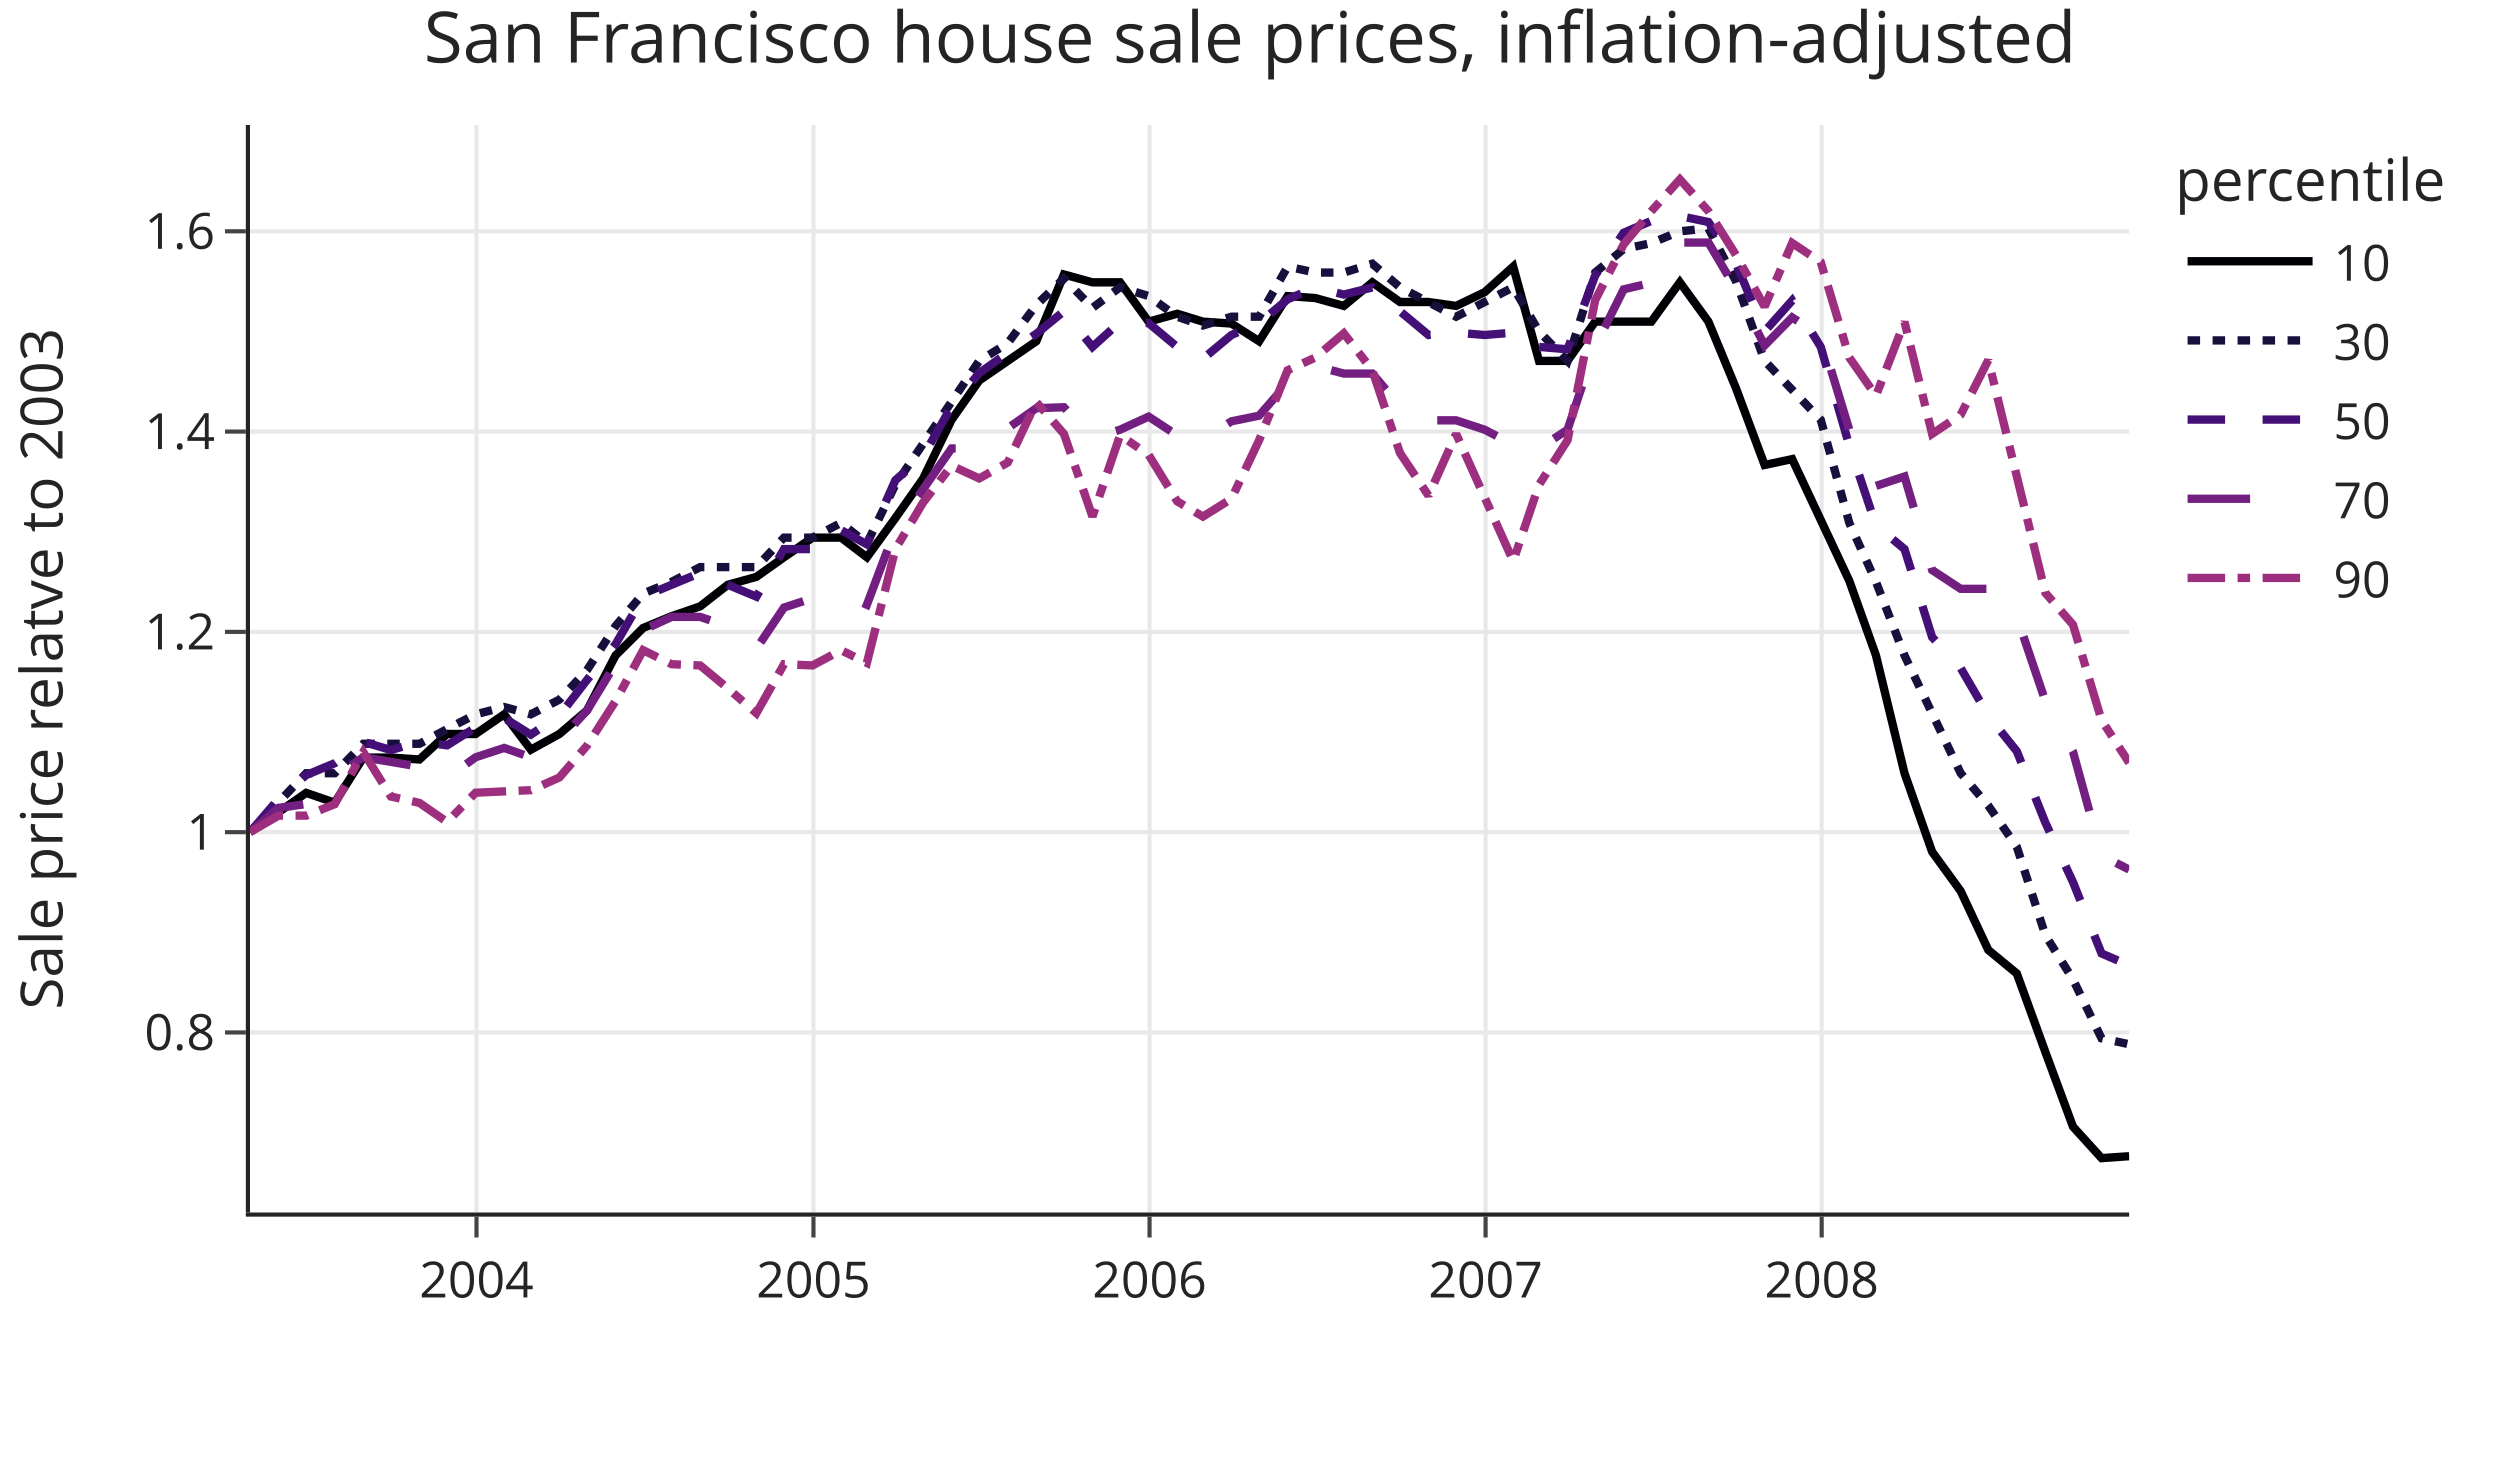
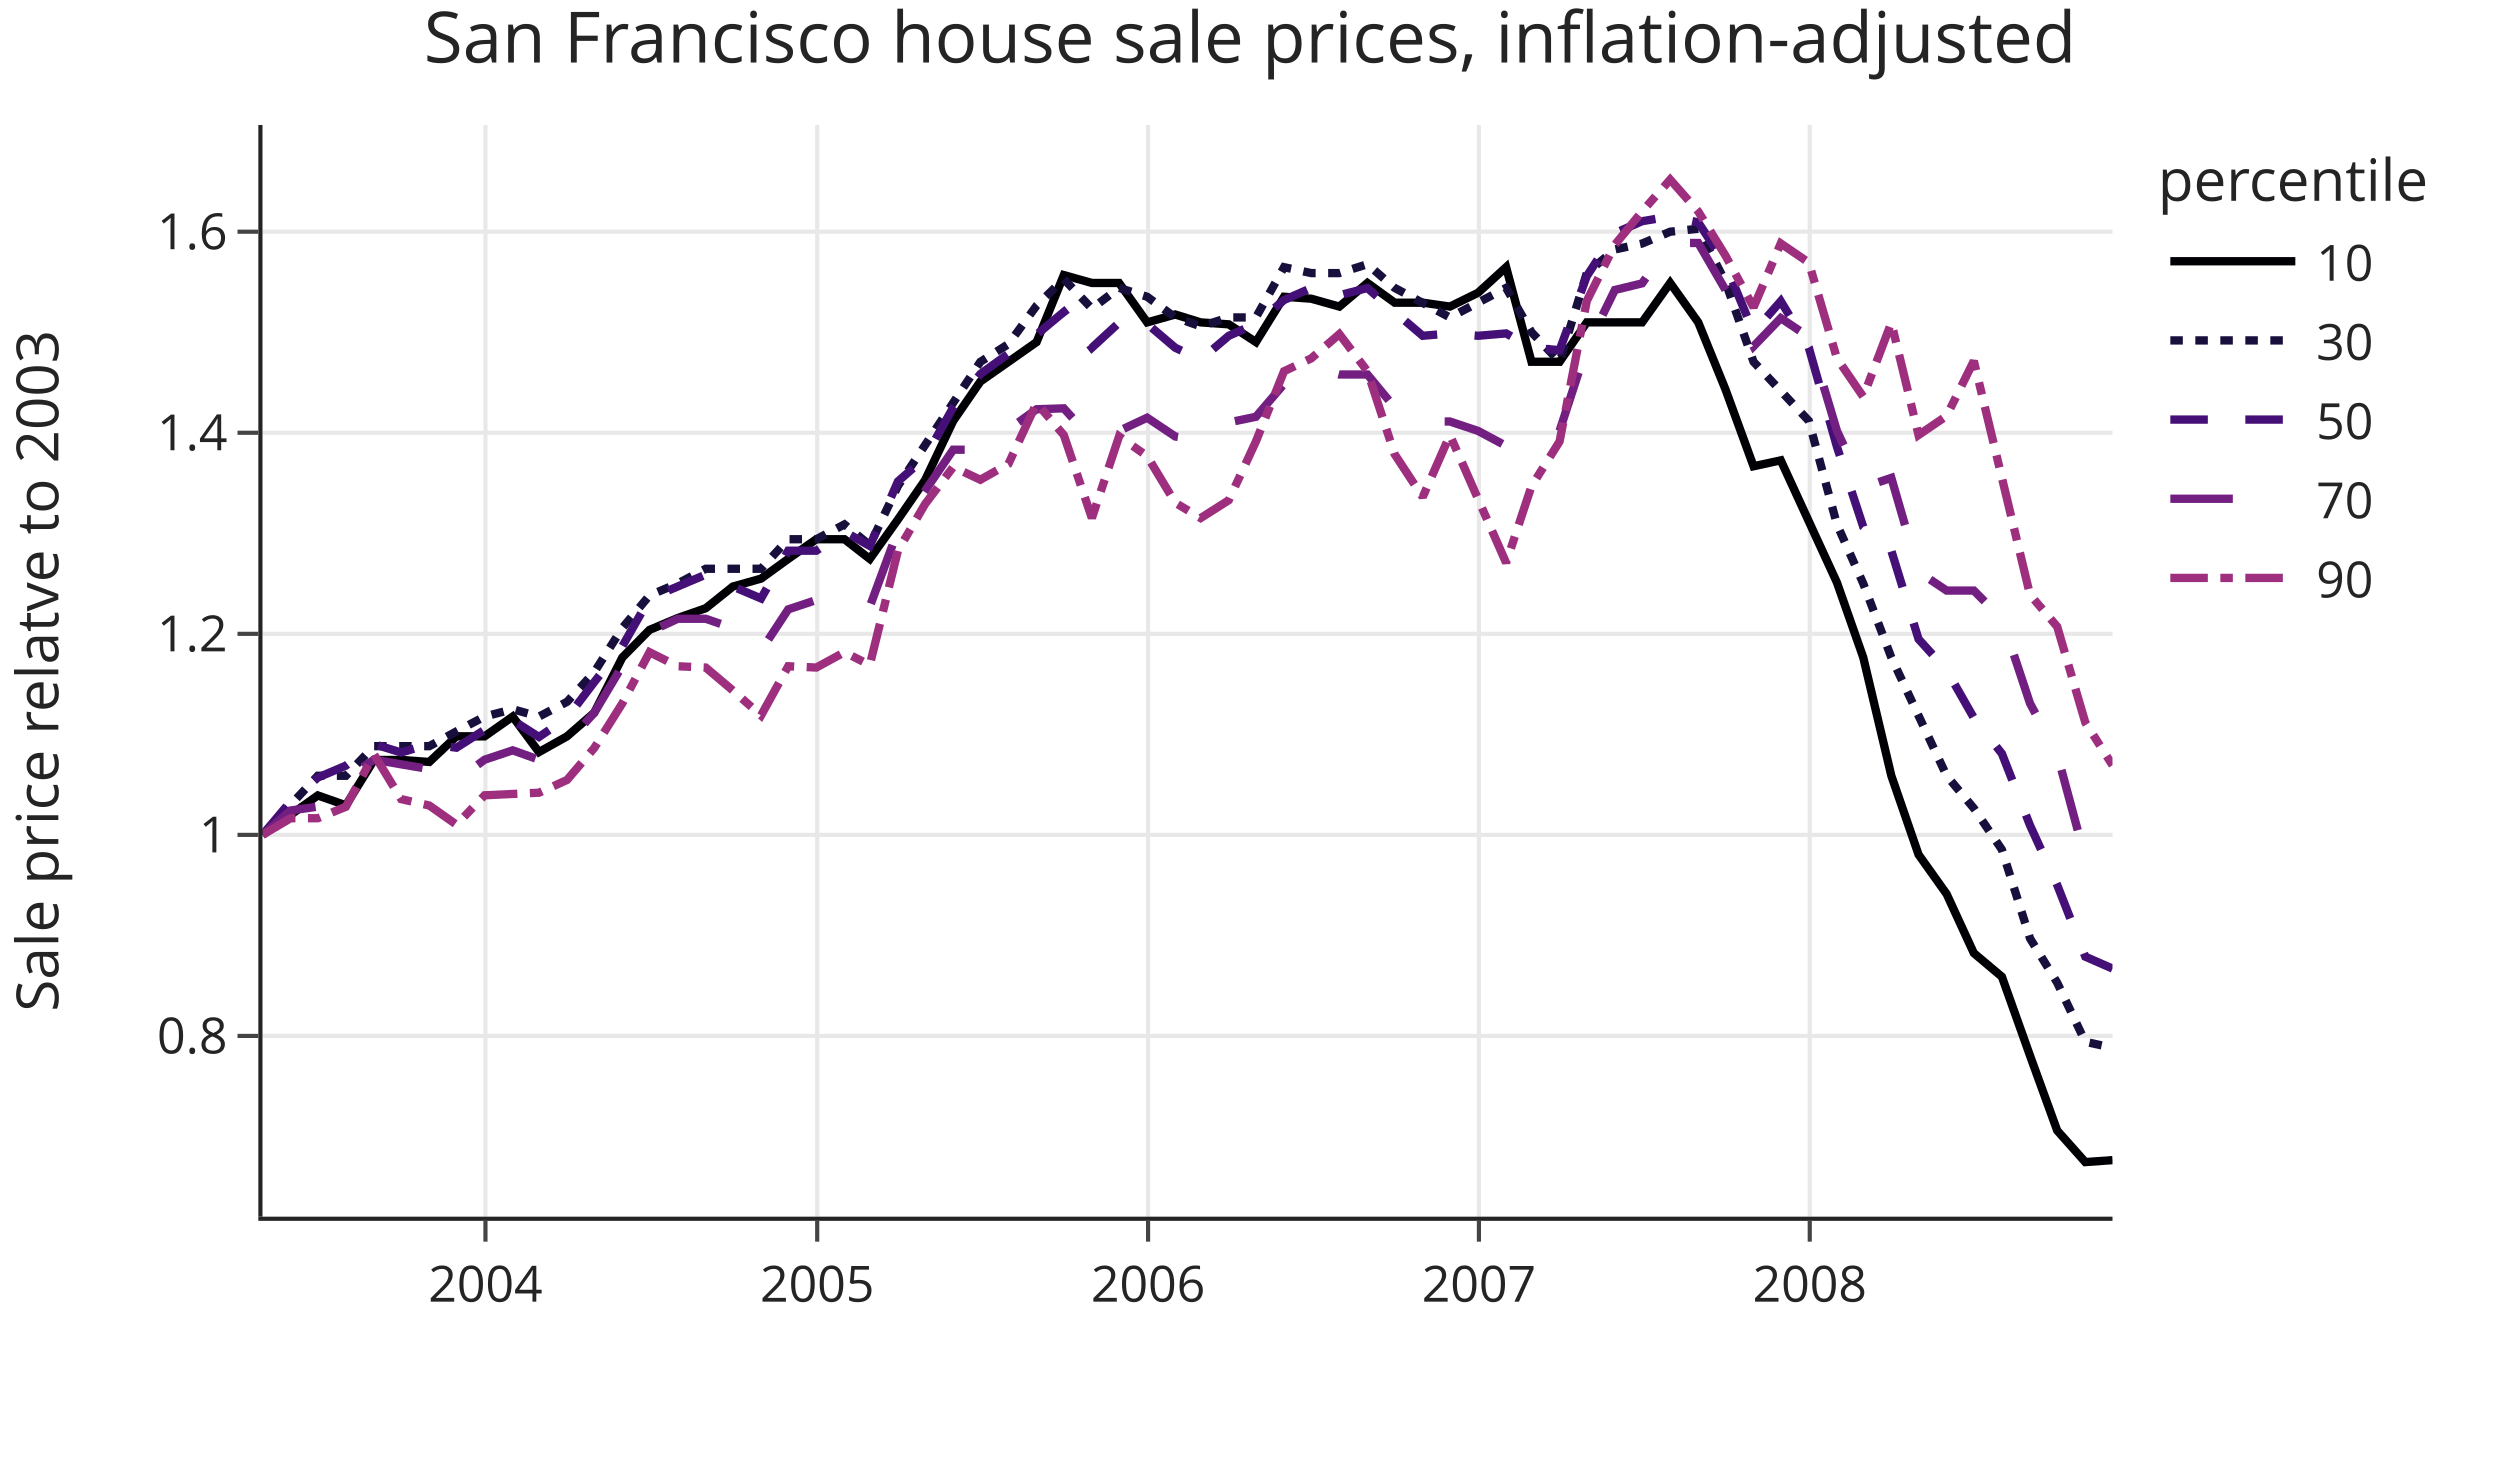
<svg xmlns="http://www.w3.org/2000/svg" class="main-svg" width="600" height="350" style="" viewBox="0 0 600 350">
  <rect x="0" y="0" width="600" height="350" style="fill: rgb(255, 255, 255); fill-opacity: 1;" />
-   <defs id="defs-4cf3f7">
+   <defs id="defs-5f9dcc">
    <g class="clips">
-       <clipPath id="clip4cf3f7xyplot" class="plotclip">
-         <rect width="451" height="261" />
-       </clipPath>
-       <clipPath class="axesclip" id="clip4cf3f7x">
-         <rect x="60" y="0" width="451" height="350" />
-       </clipPath>
-       <clipPath class="axesclip" id="clip4cf3f7y">
-         <rect x="0" y="30" width="600" height="261" />
-       </clipPath>
-       <clipPath class="axesclip" id="clip4cf3f7xy">
-         <rect x="60" y="30" width="451" height="261" />
+       <clipPath id="clip5f9dccxyplot" class="plotclip">
+         <rect width="444" height="262" />
+       </clipPath>
+       <clipPath class="axesclip" id="clip5f9dccx">
+         <rect x="63" y="0" width="444" height="350" />
+       </clipPath>
+       <clipPath class="axesclip" id="clip5f9dccy">
+         <rect x="0" y="30" width="600" height="262" />
+       </clipPath>
+       <clipPath class="axesclip" id="clip5f9dccxy">
+         <rect x="63" y="30" width="444" height="262" />
      </clipPath>
    </g>
    <g class="gradients" />
    <g class="patterns" />
  </defs>
  <g class="bglayer" />
  <g class="layer-below">
    <g class="imagelayer" />
    <g class="shapelayer" />
  </g>
  <g class="cartesianlayer">
    <g class="subplot xy">
      <g class="layer-subplot">
        <g class="shapelayer" />
        <g class="imagelayer" />
      </g>
+       <g class="minor-gridlayer">
+         <g class="x" />
+         <g class="y" />
+       </g>
      <g class="gridlayer">
        <g class="x">
-           <path class="xgrid crisp" transform="translate(114.36,0)" d="M0,30v261" style="stroke: rgb(232, 232, 232); stroke-opacity: 1; stroke-width: 1px;" />
-           <path class="xgrid crisp" transform="translate(195.23,0)" d="M0,30v261" style="stroke: rgb(232, 232, 232); stroke-opacity: 1; stroke-width: 1px;" />
-           <path class="xgrid crisp" transform="translate(275.89,0)" d="M0,30v261" style="stroke: rgb(232, 232, 232); stroke-opacity: 1; stroke-width: 1px;" />
-           <path class="xgrid crisp" transform="translate(356.54,0)" d="M0,30v261" style="stroke: rgb(232, 232, 232); stroke-opacity: 1; stroke-width: 1px;" />
-           <path class="xgrid crisp" transform="translate(437.2,0)" d="M0,30v261" style="stroke: rgb(232, 232, 232); stroke-opacity: 1; stroke-width: 1px;" />
+           <path class="xgrid crisp" transform="translate(116.51,0)" d="M0,30v262" style="stroke: rgb(232, 232, 232); stroke-opacity: 1; stroke-width: 1px;" />
+           <path class="xgrid crisp" transform="translate(196.13,0)" d="M0,30v262" style="stroke: rgb(232, 232, 232); stroke-opacity: 1; stroke-width: 1px;" />
+           <path class="xgrid crisp" transform="translate(275.54,0)" d="M0,30v262" style="stroke: rgb(232, 232, 232); stroke-opacity: 1; stroke-width: 1px;" />
+           <path class="xgrid crisp" transform="translate(354.94,0)" d="M0,30v262" style="stroke: rgb(232, 232, 232); stroke-opacity: 1; stroke-width: 1px;" />
+           <path class="xgrid crisp" transform="translate(434.34,0)" d="M0,30v262" style="stroke: rgb(232, 232, 232); stroke-opacity: 1; stroke-width: 1px;" />
        </g>
        <g class="y">
-           <path class="ygrid crisp" transform="translate(0,247.79)" d="M60,0h451" style="stroke: rgb(232, 232, 232); stroke-opacity: 1; stroke-width: 1px;" />
-           <path class="ygrid crisp" transform="translate(0,199.72)" d="M60,0h451" style="stroke: rgb(232, 232, 232); stroke-opacity: 1; stroke-width: 1px;" />
-           <path class="ygrid crisp" transform="translate(0,151.65)" d="M60,0h451" style="stroke: rgb(232, 232, 232); stroke-opacity: 1; stroke-width: 1px;" />
-           <path class="ygrid crisp" transform="translate(0,103.58)" d="M60,0h451" style="stroke: rgb(232, 232, 232); stroke-opacity: 1; stroke-width: 1px;" />
-           <path class="ygrid crisp" transform="translate(0,55.51)" d="M60,0h451" style="stroke: rgb(232, 232, 232); stroke-opacity: 1; stroke-width: 1px;" />
+           <path class="ygrid crisp" transform="translate(0,248.62)" d="M63,0h444" style="stroke: rgb(232, 232, 232); stroke-opacity: 1; stroke-width: 1px;" />
+           <path class="ygrid crisp" transform="translate(0,200.37)" d="M63,0h444" style="stroke: rgb(232, 232, 232); stroke-opacity: 1; stroke-width: 1px;" />
+           <path class="ygrid crisp" transform="translate(0,152.12)" d="M63,0h444" style="stroke: rgb(232, 232, 232); stroke-opacity: 1; stroke-width: 1px;" />
+           <path class="ygrid crisp" transform="translate(0,103.86)" d="M63,0h444" style="stroke: rgb(232, 232, 232); stroke-opacity: 1; stroke-width: 1px;" />
+           <path class="ygrid crisp" transform="translate(0,55.61)" d="M63,0h444" style="stroke: rgb(232, 232, 232); stroke-opacity: 1; stroke-width: 1px;" />
        </g>
      </g>
      <g class="zerolinelayer" />
      <path class="xlines-below" />
      <path class="ylines-below" />
      <g class="overlines-below" />
      <g class="xaxislayer-below" />
      <g class="yaxislayer-below" />
      <g class="overaxes-below" />
-       <g class="plot" transform="translate(60,30)" clip-path="url(#clip4cf3f7xyplot)">
+       <g class="plot" transform="translate(63,30)" clip-path="url(#clip5f9dccxyplot)">
        <g class="scatterlayer mlayer">
-           <g class="trace scatter tracedea62e" style="stroke-miterlimit: 2; opacity: 1;">
-             <g class="fills" />
-             <g class="errorbars" />
-             <g class="lines">
-               <path class="js-line" d="M0,169.72L13.48,160.29L20.33,162.65L27.18,151.81L33.81,151.81L40.66,152.28L47.29,146.16L54.14,146.16L60.99,141.44L67.4,149.93L74.25,146.16L80.88,140.5L87.73,127.3L94.35,120.71L101.2,117.88L108.05,115.52L114.68,110.34L121.53,108.45L128.16,103.74L135.01,99.03L141.86,99.03L148.05,103.74L154.9,94.32L161.53,84.89L168.38,70.75L175.01,61.33L181.86,56.61L188.71,51.9L195.34,35.88L202.19,37.76L208.82,37.76L215.67,47.19L222.52,45.3L228.7,47.19L235.55,47.66L242.18,51.9L249.03,41.06L255.66,41.53L262.51,43.42L269.36,37.76L275.99,42.48L282.84,42.48L289.47,43.42L296.32,40.12L303.17,33.99L309.36,56.61L316.21,56.61L322.84,47.19L329.69,47.19L336.32,47.19L343.17,37.76L350.02,47.19L356.65,63.21L363.5,81.59L370.12,80.18L383.83,109.4L390.23,127.3L397.08,155.58L403.71,174.43L410.56,183.86L417.19,198L424.04,203.65L430.89,222.5L437.52,240.41L444.37,247.95L451,247.48" style="vector-effect: non-scaling-stroke; fill: none; stroke: rgb(0, 0, 4); stroke-opacity: 1; stroke-width: 2px; opacity: 1;" />
-             </g>
-             <g class="points" />
-             <g class="text" />
-           </g>
-           <g class="trace scatter trace7ba00e" style="stroke-miterlimit: 2; opacity: 1;">
-             <g class="fills" />
-             <g class="errorbars" />
-             <g class="lines">
-               <path class="js-line" d="M0,169.72L13.48,155.58L20.33,155.58L27.18,148.51L33.81,148.51L40.66,148.51L47.29,144.98L54.14,141.44L60.99,139.68L67.4,141.44L74.25,137.91L80.88,130.84L87.73,120.24L94.35,112.46L101.2,109.63L108.05,106.1L114.68,106.1L121.53,106.1L128.16,99.03L135.01,99.03L141.86,95.49L148.05,100.44L154.9,86.3L175.01,56.61L181.86,52.37L188.71,43.18L195.34,36.82L202.19,43.89L208.82,38.94L215.67,41.06L222.52,46.01L228.7,48.13L235.55,46.01L242.18,46.01L249.03,33.99L255.66,35.41L262.51,35.41L269.36,33.29L275.99,38.94L289.47,46.01L296.32,42.48L303.17,38.94L309.36,49.55L316.21,56.61L322.84,35.41L329.69,29.75L336.32,28.34L343.17,25.51L350.02,24.8L356.65,37.53L363.5,56.61L376.98,70.75L383.83,95.49L390.23,109.63L397.08,127.3L410.56,155.58L417.19,163.36L424.04,173.25L430.89,194.46L437.52,205.06L444.37,219.2L451,220.62" style="vector-effect: non-scaling-stroke; fill: none; stroke: rgb(24, 15, 61); stroke-opacity: 1; stroke-width: 2px; opacity: 1; stroke-dasharray: 3px, 3px;" />
-             </g>
-             <g class="points" />
-             <g class="text" />
-           </g>
-           <g class="trace scatter trace3ffe86" style="stroke-miterlimit: 2; opacity: 1;">
-             <g class="fills" />
-             <g class="errorbars" />
-             <g class="lines">
-               <path class="js-line" d="M0,169.72L6.85,161.73L13.48,156.02L20.33,153.16L27.18,148.02L33.81,150.02L40.66,148.02L47.29,148.88L54.14,144.6L60.99,142.32L67.4,146.31L74.25,141.75L80.88,133.18L87.73,124.62L94.35,113.2L108.05,107.49L114.68,110.35L121.53,113.2L128.16,101.78L135.01,101.78L141.86,97.22L148.05,100.64L154.9,85.23L161.53,79.52L168.38,67.53L175.01,59.54L181.86,54.68L188.71,50.12L195.34,44.69L202.19,53.26L208.82,47.26L215.67,47.55L222.52,53.26L228.7,56.11L235.55,50.4L242.18,47.55L249.03,41.84L255.66,38.98L262.51,40.7L269.36,38.98L275.99,44.69L282.84,50.4L289.47,49.83L296.32,50.4L303.17,49.83L309.36,53.26L316.21,53.83L322.84,36.13L329.69,25.85L336.32,23L343.17,21.86L350.02,23.28L356.65,33.27L363.5,49.55L370.12,42.12L376.98,53.26L383.83,76.95L390.23,96.07L397.08,101.78L403.71,122.91L410.56,130.33L417.19,141.75L424.04,150.31L430.89,167.44L437.52,181.71L444.37,198.83L451,201.69" style="vector-effect: non-scaling-stroke; fill: none; stroke: rgb(68, 15, 118); stroke-opacity: 1; stroke-width: 2px; opacity: 1; stroke-dasharray: 9px, 9px;" />
-             </g>
-             <g class="points" />
-             <g class="text" />
-           </g>
-           <g class="trace scatter trace2d0c0b" style="stroke-miterlimit: 2; opacity: 1;">
-             <g class="fills" />
-             <g class="errorbars" />
-             <g class="lines">
-               <path class="js-line" d="M0,169.72L6.85,163.88L13.48,162.98L20.33,156.24L27.18,151.75L40.66,154L47.29,156.69L54.14,151.75L60.99,149.5L67.4,151.75L74.25,147.71L80.88,140.52L87.73,129.29L94.35,121.2L101.2,118.06L108.05,118.06L114.68,120.3L121.53,125.69L128.16,115.81L135.01,113.56L141.86,112.44L148.05,115.14L154.9,96.94L168.38,77.62L175.01,77.62L188.71,67.96L195.34,67.74L202.19,75.15L208.82,73.13L215.67,69.99L222.52,74.48L228.7,75.38L235.55,71.11L242.18,69.76L249.03,61.9L255.66,57.86L262.51,59.65L269.36,59.65L275.99,67.51L282.84,70.88L289.47,70.88L296.32,73.13L303.17,76.72L309.36,77.62L316.21,73.13L322.84,53.14L329.69,39.44L336.32,37.86L343.17,28.21L350.02,28.21L356.65,39.44L363.5,52.91L370.12,46.18L376.98,50.67L383.83,73.13L390.23,86.61L397.08,84.36L403.71,106.82L410.56,111.32L417.19,111.32L424.04,118.06L430.89,138.27L437.52,150.4L444.37,175.33L451,178.7" style="vector-effect: non-scaling-stroke; fill: none; stroke: rgb(114, 31, 129); stroke-opacity: 1; stroke-width: 2px; opacity: 1; stroke-dasharray: 15px, 15px;" />
-             </g>
-             <g class="points" />
-             <g class="text" />
-           </g>
-           <g class="trace scatter traceca5b07" style="stroke-miterlimit: 2; opacity: 1;">
-             <g class="fills" />
-             <g class="errorbars" />
-             <g class="lines">
-               <path class="js-line" d="M0,169.72L6.85,165.75L13.48,165.75L20.33,163L27.18,150.48L33.81,161.17L40.66,162.69L47.29,167.28L54.14,160.25L67.4,159.64L74.25,156.59L80.88,148.95L87.73,138.26L94.35,126.05L101.2,129.41L108.05,129.71L114.68,135.21L121.53,141.16L128.16,129.41L135.01,129.71L141.86,126.05L148.05,129.1L154.9,101.77L161.53,90.62L168.38,81.76L175.01,84.82L181.86,81L188.71,66.49L195.34,74.13L202.19,93.98L208.82,74.43L215.67,79.17L222.52,90.32L228.7,93.98L235.55,89.7L242.18,75.66L249.03,58.86L255.66,55.81L262.51,50L269.36,58.86L275.99,78.71L282.84,88.94L289.47,74.13L303.17,104.67L309.36,86.35L316.21,75.66L322.84,42.06L329.69,28.63L336.32,20.68L343.17,13.05L350.02,20.68L356.65,31.22L363.5,43.59L370.12,28.32L376.98,32.9L383.83,55.81L390.23,64.97L397.08,47.25L403.71,74.13L410.56,69.55L417.19,56.42L430.89,112.3L437.52,119.94L444.37,142.84L451,153.07" style="vector-effect: non-scaling-stroke; fill: none; stroke: rgb(158, 47, 127); stroke-opacity: 1; stroke-width: 2px; opacity: 1; stroke-dasharray: 9px, 3px, 3px, 3px;" />
+           <g class="trace scatter trace1029aa" style="stroke-miterlimit: 2; opacity: 1;">
+             <g class="fills" />
+             <g class="errorbars" />
+             <g class="lines">
+               <path class="js-line" d="M0,170.37L13.27,160.91L20.01,163.27L26.76,152.39L33.28,152.39L40.03,152.87L46.55,146.72L53.3,146.72L60.04,141.98L66.35,150.5L73.09,146.72L79.62,141.04L86.36,127.79L92.89,121.17L99.63,118.33L106.38,115.97L112.9,110.76L119.65,108.87L126.17,104.14L132.92,99.41L139.66,99.41L145.75,104.14L152.5,94.68L159.02,85.22L165.77,71.02L172.29,61.56L179.04,56.83L185.78,52.1L192.31,36.02L199.05,37.91L205.58,37.91L212.32,47.37L219.06,45.48L225.15,47.37L231.9,47.84L238.42,52.1L245.17,41.22L251.69,41.69L258.44,43.58L265.18,37.91L271.71,42.64L278.45,42.64L284.98,43.58L291.72,40.27L298.47,34.12L304.56,56.83L311.3,56.83L317.83,47.37L324.57,47.37L331.1,47.37L337.84,37.91L344.58,47.37L351.11,63.45L357.85,81.9L364.38,80.48L377.87,109.82L384.18,127.79L390.92,156.18L397.45,175.1L404.19,184.56L410.72,198.75L417.46,204.43L424.2,223.35L430.73,241.33L437.47,248.9L444,248.43" style="vector-effect: none; fill: none; stroke: rgb(0, 0, 4); stroke-opacity: 1; stroke-width: 2px; opacity: 1;" />
+             </g>
+             <g class="points" />
+             <g class="text" />
+           </g>
+           <g class="trace scatter trace975b5d" style="stroke-miterlimit: 2; opacity: 1;">
+             <g class="fills" />
+             <g class="errorbars" />
+             <g class="lines">
+               <path class="js-line" d="M0,170.37L13.27,156.18L20.01,156.18L26.76,149.08L33.28,149.08L40.03,149.08L46.55,145.53L53.3,141.98L60.04,140.21L66.35,141.98L73.09,138.44L79.62,131.34L86.36,120.7L92.89,112.89L99.63,110.05L106.38,106.5L112.9,106.5L119.65,106.5L126.17,99.41L132.92,99.41L139.66,95.86L145.75,100.83L152.5,86.63L172.29,56.83L179.04,52.57L185.78,43.35L192.31,36.96L199.05,44.06L205.58,39.09L212.32,41.22L219.06,46.19L225.15,48.32L231.9,46.19L238.42,46.19L245.17,34.12L251.69,35.54L258.44,35.54L265.18,33.41L271.71,39.09L284.98,46.19L291.72,42.64L298.47,39.09L304.56,49.73L311.3,56.83L317.83,35.54L324.57,29.87L331.1,28.45L337.84,25.61L344.58,24.9L351.11,37.67L357.85,56.83L371.12,71.02L377.87,95.86L384.18,110.05L390.92,127.79L404.19,156.18L410.72,163.98L417.46,173.92L424.2,195.21L430.73,205.85L437.47,220.04L444,221.46" style="vector-effect: none; fill: none; stroke: rgb(24, 15, 61); stroke-opacity: 1; stroke-dasharray: 3px, 3px; stroke-width: 2px; opacity: 1;" />
+             </g>
+             <g class="points" />
+             <g class="text" />
+           </g>
+           <g class="trace scatter traceb0eacb" style="stroke-miterlimit: 2; opacity: 1;">
+             <g class="fills" />
+             <g class="errorbars" />
+             <g class="lines">
+               <path class="js-line" d="M0,170.37L6.74,162.35L13.27,156.62L20.01,153.75L26.76,148.59L33.28,150.6L40.03,148.59L46.55,149.45L53.3,145.15L60.04,142.86L66.35,146.87L73.09,142.29L79.62,133.69L86.36,125.1L92.89,113.63L106.38,107.9L112.9,110.77L119.65,113.63L126.17,102.17L132.92,102.17L139.66,97.59L145.75,101.03L152.5,85.55L159.02,79.82L165.77,67.79L172.29,59.76L179.04,54.89L185.78,50.31L192.31,44.86L199.05,53.46L205.58,47.44L212.32,47.73L219.06,53.46L225.15,56.33L231.9,50.59L238.42,47.73L245.17,42L251.69,39.13L258.44,40.85L265.18,39.13L271.71,44.86L278.45,50.59L284.98,50.02L291.72,50.59L298.47,50.02L304.56,53.46L311.3,54.03L317.83,36.27L324.57,25.95L331.1,23.09L337.84,21.94L344.58,23.37L351.11,33.4L357.85,49.73L364.38,42.28L371.12,53.46L377.87,77.24L384.18,96.44L390.92,102.17L397.45,123.38L404.19,130.83L410.72,142.29L417.46,150.88L424.2,168.08L430.73,182.4L437.47,199.6L444,202.46" style="vector-effect: none; fill: none; stroke: rgb(68, 15, 118); stroke-opacity: 1; stroke-dasharray: 9px, 9px; stroke-width: 2px; opacity: 1;" />
+             </g>
+             <g class="points" />
+             <g class="text" />
+           </g>
+           <g class="trace scatter trace01078f" style="stroke-miterlimit: 2; opacity: 1;">
+             <g class="fills" />
+             <g class="errorbars" />
+             <g class="lines">
+               <path class="js-line" d="M0,170.37L6.74,164.51L13.27,163.6L20.01,156.84L26.76,152.33L40.03,154.59L46.55,157.29L53.3,152.33L60.04,150.08L66.35,152.33L73.09,148.27L79.62,141.06L86.36,129.78L92.89,121.66L99.63,118.51L106.38,118.51L112.9,120.76L119.65,126.17L126.17,116.25L132.92,114L139.66,112.87L145.75,115.58L152.5,97.31L165.77,77.92L172.29,77.92L185.78,68.22L192.31,68L199.05,75.44L205.58,73.41L212.32,70.25L219.06,74.76L225.15,75.67L231.9,71.38L238.42,70.03L245.17,62.14L251.69,58.08L258.44,59.88L265.18,59.88L271.71,67.77L278.45,71.16L284.98,71.16L291.72,73.41L298.47,77.02L304.56,77.92L311.3,73.41L317.83,53.34L324.57,39.59L331.1,38.01L337.84,28.31L344.58,28.31L351.11,39.59L357.85,53.12L364.38,46.35L371.12,50.86L377.87,73.41L384.18,86.94L390.92,84.69L397.45,107.23L404.19,111.74L410.72,111.74L417.46,118.51L424.2,138.8L430.73,150.98L437.47,176.01L444,179.39" style="vector-effect: none; fill: none; stroke: rgb(114, 31, 129); stroke-opacity: 1; stroke-dasharray: 15px, 15px; stroke-width: 2px; opacity: 1;" />
+             </g>
+             <g class="points" />
+             <g class="text" />
+           </g>
+           <g class="trace scatter trace82de09" style="stroke-miterlimit: 2; opacity: 1;">
+             <g class="fills" />
+             <g class="errorbars" />
+             <g class="lines">
+               <path class="js-line" d="M0,170.37L6.74,166.38L13.27,166.38L20.01,163.62L26.76,151.06L33.28,161.79L40.03,163.32L46.55,167.92L53.3,160.87L66.35,160.25L73.09,157.19L79.62,149.52L86.36,138.79L92.89,126.53L99.63,129.9L106.38,130.21L112.9,135.73L119.65,141.71L126.17,129.9L132.92,130.21L139.66,126.53L145.75,129.6L152.5,102.16L159.02,90.97L165.77,82.08L172.29,85.14L179.04,81.31L185.78,66.75L192.31,74.41L199.05,94.34L205.58,74.72L212.32,79.47L219.06,90.66L225.15,94.34L231.9,90.05L238.42,75.95L245.17,59.09L251.69,56.02L258.44,50.19L265.18,59.09L271.71,79.01L278.45,89.28L284.98,74.41L298.47,105.07L304.56,86.68L311.3,75.95L317.83,42.22L324.57,28.73L331.1,20.76L337.84,13.1L344.58,20.76L351.11,31.34L357.85,43.76L364.38,28.43L371.12,33.03L377.87,56.02L384.18,65.22L390.92,47.44L397.45,74.41L404.19,69.82L410.72,56.63L424.2,112.73L430.73,120.4L437.47,143.39L444,153.66" style="vector-effect: none; fill: none; stroke: rgb(158, 47, 127); stroke-opacity: 1; stroke-dasharray: 9px, 3px, 3px, 3px; stroke-width: 2px; opacity: 1;" />
            </g>
            <g class="points" />
            <g class="text" />
          </g>
        </g>
      </g>
      <g class="overplot" />
-       <path class="xlines-above crisp" d="M59,291.5H511" style="fill: none; stroke-width: 1px; stroke: rgb(36, 36, 36); stroke-opacity: 1;" />
-       <path class="ylines-above crisp" d="M59.5,30V291" style="fill: none; stroke-width: 1px; stroke: rgb(36, 36, 36); stroke-opacity: 1;" />
+       <path class="xlines-above crisp" d="M62,292.5H507" style="fill: none; stroke-width: 1px; stroke: rgb(36, 36, 36); stroke-opacity: 1;" />
+       <path class="ylines-above crisp" d="M62.5,30V292" style="fill: none; stroke-width: 1px; stroke: rgb(36, 36, 36); stroke-opacity: 1;" />
      <g class="overlines-above" />
      <g class="xaxislayer-above">
-         <path class="xtick ticks crisp" d="M0,292v5" transform="translate(114.36,0)" style="stroke: rgb(68, 68, 68); stroke-opacity: 1; stroke-width: 1px;" />
-         <path class="xtick ticks crisp" d="M0,292v5" transform="translate(195.23,0)" style="stroke: rgb(68, 68, 68); stroke-opacity: 1; stroke-width: 1px;" />
-         <path class="xtick ticks crisp" d="M0,292v5" transform="translate(275.89,0)" style="stroke: rgb(68, 68, 68); stroke-opacity: 1; stroke-width: 1px;" />
-         <path class="xtick ticks crisp" d="M0,292v5" transform="translate(356.54,0)" style="stroke: rgb(68, 68, 68); stroke-opacity: 1; stroke-width: 1px;" />
-         <path class="xtick ticks crisp" d="M0,292v5" transform="translate(437.2,0)" style="stroke: rgb(68, 68, 68); stroke-opacity: 1; stroke-width: 1px;" />
-         <g class="xtick">
-           <text text-anchor="middle" x="0" y="311.4" transform="translate(114.36,0)" style="font-family: 'Open Sans', verdana, arial, sans-serif; font-size: 12px; fill: rgb(36, 36, 36); fill-opacity: 1; white-space: pre; opacity: 1;">2004</text>
-         </g>
-         <g class="xtick">
-           <text text-anchor="middle" x="0" y="311.4" style="font-family: 'Open Sans', verdana, arial, sans-serif; font-size: 12px; fill: rgb(36, 36, 36); fill-opacity: 1; white-space: pre; opacity: 1;" transform="translate(195.23,0)">2005</text>
-         </g>
-         <g class="xtick">
-           <text text-anchor="middle" x="0" y="311.4" style="font-family: 'Open Sans', verdana, arial, sans-serif; font-size: 12px; fill: rgb(36, 36, 36); fill-opacity: 1; white-space: pre; opacity: 1;" transform="translate(275.89,0)">2006</text>
-         </g>
-         <g class="xtick">
-           <text text-anchor="middle" x="0" y="311.4" style="font-family: 'Open Sans', verdana, arial, sans-serif; font-size: 12px; fill: rgb(36, 36, 36); fill-opacity: 1; white-space: pre; opacity: 1;" transform="translate(356.54,0)">2007</text>
-         </g>
-         <g class="xtick">
-           <text text-anchor="middle" x="0" y="311.4" style="font-family: 'Open Sans', verdana, arial, sans-serif; font-size: 12px; fill: rgb(36, 36, 36); fill-opacity: 1; white-space: pre; opacity: 1;" transform="translate(437.2,0)">2008</text>
+         <path class="xtick ticks crisp" d="M0,293v5" transform="translate(116.51,0)" style="stroke: rgb(68, 68, 68); stroke-opacity: 1; stroke-width: 1px;" />
+         <path class="xtick ticks crisp" d="M0,293v5" transform="translate(196.13,0)" style="stroke: rgb(68, 68, 68); stroke-opacity: 1; stroke-width: 1px;" />
+         <path class="xtick ticks crisp" d="M0,293v5" transform="translate(275.54,0)" style="stroke: rgb(68, 68, 68); stroke-opacity: 1; stroke-width: 1px;" />
+         <path class="xtick ticks crisp" d="M0,293v5" transform="translate(354.94,0)" style="stroke: rgb(68, 68, 68); stroke-opacity: 1; stroke-width: 1px;" />
+         <path class="xtick ticks crisp" d="M0,293v5" transform="translate(434.34,0)" style="stroke: rgb(68, 68, 68); stroke-opacity: 1; stroke-width: 1px;" />
+         <g class="xtick">
+           <text text-anchor="middle" x="0" y="312.4" transform="translate(116.51,0)" style="font-family: 'Open Sans', verdana, arial, sans-serif; font-size: 12px; fill: rgb(36, 36, 36); fill-opacity: 1; white-space: pre; opacity: 1;">2004</text>
+         </g>
+         <g class="xtick">
+           <text text-anchor="middle" x="0" y="312.4" style="font-family: 'Open Sans', verdana, arial, sans-serif; font-size: 12px; fill: rgb(36, 36, 36); fill-opacity: 1; white-space: pre; opacity: 1;" transform="translate(196.13,0)">2005</text>
+         </g>
+         <g class="xtick">
+           <text text-anchor="middle" x="0" y="312.4" style="font-family: 'Open Sans', verdana, arial, sans-serif; font-size: 12px; fill: rgb(36, 36, 36); fill-opacity: 1; white-space: pre; opacity: 1;" transform="translate(275.54,0)">2006</text>
+         </g>
+         <g class="xtick">
+           <text text-anchor="middle" x="0" y="312.4" style="font-family: 'Open Sans', verdana, arial, sans-serif; font-size: 12px; fill: rgb(36, 36, 36); fill-opacity: 1; white-space: pre; opacity: 1;" transform="translate(354.94,0)">2007</text>
+         </g>
+         <g class="xtick">
+           <text text-anchor="middle" x="0" y="312.4" style="font-family: 'Open Sans', verdana, arial, sans-serif; font-size: 12px; fill: rgb(36, 36, 36); fill-opacity: 1; white-space: pre; opacity: 1;" transform="translate(434.34,0)">2008</text>
        </g>
      </g>
      <g class="yaxislayer-above">
-         <path class="ytick ticks crisp" d="M59,0h-5" transform="translate(0,247.79)" style="stroke: rgb(68, 68, 68); stroke-opacity: 1; stroke-width: 1px;" />
-         <path class="ytick ticks crisp" d="M59,0h-5" transform="translate(0,199.72)" style="stroke: rgb(68, 68, 68); stroke-opacity: 1; stroke-width: 1px;" />
-         <path class="ytick ticks crisp" d="M59,0h-5" transform="translate(0,151.65)" style="stroke: rgb(68, 68, 68); stroke-opacity: 1; stroke-width: 1px;" />
-         <path class="ytick ticks crisp" d="M59,0h-5" transform="translate(0,103.58)" style="stroke: rgb(68, 68, 68); stroke-opacity: 1; stroke-width: 1px;" />
-         <path class="ytick ticks crisp" d="M59,0h-5" transform="translate(0,55.51)" style="stroke: rgb(68, 68, 68); stroke-opacity: 1; stroke-width: 1px;" />
-         <g class="ytick">
-           <text text-anchor="end" x="51.6" y="4.2" transform="translate(0,247.79)" style="font-family: 'Open Sans', verdana, arial, sans-serif; font-size: 12px; fill: rgb(36, 36, 36); fill-opacity: 1; white-space: pre; opacity: 1;">0.8</text>
-         </g>
-         <g class="ytick">
-           <text text-anchor="end" x="51.6" y="4.2" style="font-family: 'Open Sans', verdana, arial, sans-serif; font-size: 12px; fill: rgb(36, 36, 36); fill-opacity: 1; white-space: pre; opacity: 1;" transform="translate(0,199.72)">1</text>
-         </g>
-         <g class="ytick">
-           <text text-anchor="end" x="51.6" y="4.2" style="font-family: 'Open Sans', verdana, arial, sans-serif; font-size: 12px; fill: rgb(36, 36, 36); fill-opacity: 1; white-space: pre; opacity: 1;" transform="translate(0,151.65)">1.2</text>
-         </g>
-         <g class="ytick">
-           <text text-anchor="end" x="51.6" y="4.2" style="font-family: 'Open Sans', verdana, arial, sans-serif; font-size: 12px; fill: rgb(36, 36, 36); fill-opacity: 1; white-space: pre; opacity: 1;" transform="translate(0,103.58)">1.4</text>
-         </g>
-         <g class="ytick">
-           <text text-anchor="end" x="51.6" y="4.2" style="font-family: 'Open Sans', verdana, arial, sans-serif; font-size: 12px; fill: rgb(36, 36, 36); fill-opacity: 1; white-space: pre; opacity: 1;" transform="translate(0,55.51)">1.6</text>
+         <path class="ytick ticks crisp" d="M62,0h-5" transform="translate(0,248.62)" style="stroke: rgb(68, 68, 68); stroke-opacity: 1; stroke-width: 1px;" />
+         <path class="ytick ticks crisp" d="M62,0h-5" transform="translate(0,200.37)" style="stroke: rgb(68, 68, 68); stroke-opacity: 1; stroke-width: 1px;" />
+         <path class="ytick ticks crisp" d="M62,0h-5" transform="translate(0,152.12)" style="stroke: rgb(68, 68, 68); stroke-opacity: 1; stroke-width: 1px;" />
+         <path class="ytick ticks crisp" d="M62,0h-5" transform="translate(0,103.86)" style="stroke: rgb(68, 68, 68); stroke-opacity: 1; stroke-width: 1px;" />
+         <path class="ytick ticks crisp" d="M62,0h-5" transform="translate(0,55.61)" style="stroke: rgb(68, 68, 68); stroke-opacity: 1; stroke-width: 1px;" />
+         <g class="ytick">
+           <text text-anchor="end" x="54.6" y="4.2" transform="translate(0,248.62)" style="font-family: 'Open Sans', verdana, arial, sans-serif; font-size: 12px; fill: rgb(36, 36, 36); fill-opacity: 1; white-space: pre; opacity: 1;">0.8</text>
+         </g>
+         <g class="ytick">
+           <text text-anchor="end" x="54.6" y="4.2" style="font-family: 'Open Sans', verdana, arial, sans-serif; font-size: 12px; fill: rgb(36, 36, 36); fill-opacity: 1; white-space: pre; opacity: 1;" transform="translate(0,200.37)">1</text>
+         </g>
+         <g class="ytick">
+           <text text-anchor="end" x="54.6" y="4.2" style="font-family: 'Open Sans', verdana, arial, sans-serif; font-size: 12px; fill: rgb(36, 36, 36); fill-opacity: 1; white-space: pre; opacity: 1;" transform="translate(0,152.12)">1.2</text>
+         </g>
+         <g class="ytick">
+           <text text-anchor="end" x="54.6" y="4.2" style="font-family: 'Open Sans', verdana, arial, sans-serif; font-size: 12px; fill: rgb(36, 36, 36); fill-opacity: 1; white-space: pre; opacity: 1;" transform="translate(0,103.86)">1.4</text>
+         </g>
+         <g class="ytick">
+           <text text-anchor="end" x="54.6" y="4.2" style="font-family: 'Open Sans', verdana, arial, sans-serif; font-size: 12px; fill: rgb(36, 36, 36); fill-opacity: 1; white-space: pre; opacity: 1;" transform="translate(0,55.61)">1.6</text>
        </g>
      </g>
      <g class="overaxes-above" />
    </g>
  </g>
  <g class="polarlayer" />
  <g class="smithlayer" />
  <g class="ternarylayer" />
  <g class="geolayer" />
  <g class="funnelarealayer" />
  <g class="pielayer" />
  <g class="iciclelayer" />
  <g class="treemaplayer" />
  <g class="sunburstlayer" />
  <g class="glimages" />
-   <defs id="topdefs-4cf3f7">
+   <defs id="topdefs-5f9dcc">
    <g class="clips" />
-     <clipPath id="legend4cf3f7">
-       <rect width="70" height="124" x="0" y="0" />
+     <clipPath id="legend5f9dcc">
+       <rect width="74" height="124" x="0" y="0" />
    </clipPath>
  </defs>
  <g class="layer-above">
    <g class="imagelayer" />
    <g class="shapelayer" />
  </g>
  <g class="infolayer">
-     <g class="legend" pointer-events="all" transform="translate(520.02,30)">
-       <rect class="bg" shape-rendering="crispEdges" width="70" height="124" x="0" y="0" style="stroke: rgb(68, 68, 68); stroke-opacity: 1; fill: rgb(255, 255, 255); fill-opacity: 1; stroke-width: 0px;" />
-       <g class="scrollbox" transform="" clip-path="url(#legend4cf3f7)">
+     <g class="legend" pointer-events="all" transform="translate(515.88,30)">
+       <rect class="bg" shape-rendering="crispEdges" style="stroke: rgb(68, 68, 68); stroke-opacity: 1; fill: rgb(255, 255, 255); fill-opacity: 1; stroke-width: 0px;" width="74" height="124" x="0" y="0" />
+       <g class="scrollbox" transform="" clip-path="url(#legend5f9dcc)">
        <text class="legendtitletext" text-anchor="start" x="2" y="18.2" style="font-family: 'Open Sans', verdana, arial, sans-serif; font-size: 14px; fill: rgb(36, 36, 36); fill-opacity: 1; white-space: pre;">percentile</text>
        <g class="groups" transform="">
          <g class="traces" transform="translate(0,32.7)" style="opacity: 1;">
            <text class="legendtext" text-anchor="start" x="40" y="4.68" style="font-family: 'Open Sans', verdana, arial, sans-serif; font-size: 12px; fill: rgb(36, 36, 36); fill-opacity: 1; white-space: pre;">10</text>
            <g class="layers" style="opacity: 1;">
              <g class="legendfill" />
              <g class="legendlines">
                <path class="js-line" d="M5,0h30" style="fill: none; stroke: rgb(0, 0, 4); stroke-opacity: 1; stroke-width: 2px;" />
              </g>
              <g class="legendsymbols">
                <g class="legendpoints" />
              </g>
            </g>
-             <rect class="legendtoggle" x="0" y="-9.5" width="53.734" height="19" style="fill: rgb(0, 0, 0); fill-opacity: 0;" />
+             <rect class="legendtoggle" x="0" y="-9.5" width="55.266" height="19" style="fill: rgb(0, 0, 0); fill-opacity: 0;" />
          </g>
        </g>
        <g class="groups" transform="">
          <g class="traces" transform="translate(0,51.7)" style="opacity: 1;">
            <text class="legendtext" text-anchor="start" x="40" y="4.68" style="font-family: 'Open Sans', verdana, arial, sans-serif; font-size: 12px; fill: rgb(36, 36, 36); fill-opacity: 1; white-space: pre;">30</text>
            <g class="layers" style="opacity: 1;">
              <g class="legendfill" />
              <g class="legendlines">
                <path class="js-line" d="M5,0h30" style="fill: none; stroke: rgb(24, 15, 61); stroke-opacity: 1; stroke-dasharray: 3px, 3px; stroke-width: 2px;" />
              </g>
              <g class="legendsymbols">
                <g class="legendpoints" />
              </g>
            </g>
-             <rect class="legendtoggle" x="0" y="-9.5" width="53.734" height="19" style="fill: rgb(0, 0, 0); fill-opacity: 0;" />
+             <rect class="legendtoggle" x="0" y="-9.5" width="55.266" height="19" style="fill: rgb(0, 0, 0); fill-opacity: 0;" />
          </g>
        </g>
        <g class="groups" transform="">
          <g class="traces" transform="translate(0,70.7)" style="opacity: 1;">
            <text class="legendtext" text-anchor="start" x="40" y="4.68" style="font-family: 'Open Sans', verdana, arial, sans-serif; font-size: 12px; fill: rgb(36, 36, 36); fill-opacity: 1; white-space: pre;">50</text>
            <g class="layers" style="opacity: 1;">
              <g class="legendfill" />
              <g class="legendlines">
                <path class="js-line" d="M5,0h30" style="fill: none; stroke: rgb(68, 15, 118); stroke-opacity: 1; stroke-dasharray: 9px, 9px; stroke-width: 2px;" />
              </g>
              <g class="legendsymbols">
                <g class="legendpoints" />
              </g>
            </g>
-             <rect class="legendtoggle" x="0" y="-9.5" width="53.734" height="19" style="fill: rgb(0, 0, 0); fill-opacity: 0;" />
+             <rect class="legendtoggle" x="0" y="-9.5" width="55.266" height="19" style="fill: rgb(0, 0, 0); fill-opacity: 0;" />
          </g>
        </g>
        <g class="groups" transform="">
          <g class="traces" transform="translate(0,89.7)" style="opacity: 1;">
            <text class="legendtext" text-anchor="start" x="40" y="4.68" style="font-family: 'Open Sans', verdana, arial, sans-serif; font-size: 12px; fill: rgb(36, 36, 36); fill-opacity: 1; white-space: pre;">70</text>
            <g class="layers" style="opacity: 1;">
              <g class="legendfill" />
              <g class="legendlines">
                <path class="js-line" d="M5,0h30" style="fill: none; stroke: rgb(114, 31, 129); stroke-opacity: 1; stroke-dasharray: 15px, 15px; stroke-width: 2px;" />
              </g>
              <g class="legendsymbols">
                <g class="legendpoints" />
              </g>
            </g>
-             <rect class="legendtoggle" x="0" y="-9.5" width="53.734" height="19" style="fill: rgb(0, 0, 0); fill-opacity: 0;" />
+             <rect class="legendtoggle" x="0" y="-9.5" width="55.266" height="19" style="fill: rgb(0, 0, 0); fill-opacity: 0;" />
          </g>
        </g>
        <g class="groups" transform="">
          <g class="traces" transform="translate(0,108.7)" style="opacity: 1;">
            <text class="legendtext" text-anchor="start" x="40" y="4.68" style="font-family: 'Open Sans', verdana, arial, sans-serif; font-size: 12px; fill: rgb(36, 36, 36); fill-opacity: 1; white-space: pre;">90</text>
            <g class="layers" style="opacity: 1;">
              <g class="legendfill" />
              <g class="legendlines">
                <path class="js-line" d="M5,0h30" style="fill: none; stroke: rgb(158, 47, 127); stroke-opacity: 1; stroke-dasharray: 9px, 3px, 3px, 3px; stroke-width: 2px;" />
              </g>
              <g class="legendsymbols">
                <g class="legendpoints" />
              </g>
            </g>
-             <rect class="legendtoggle" x="0" y="-9.5" width="53.734" height="19" style="fill: rgb(0, 0, 0); fill-opacity: 0;" />
-           </g>
-         </g>
-       </g>
-       <rect class="scrollbar" rx="20" ry="3" width="0" height="0" x="0" y="0" style="fill: rgb(128, 139, 164); fill-opacity: 1;" />
+             <rect class="legendtoggle" x="0" y="-9.5" width="55.266" height="19" style="fill: rgb(0, 0, 0); fill-opacity: 0;" />
+           </g>
+         </g>
+       </g>
+       <rect class="scrollbar" rx="20" ry="3" width="0" height="0" style="fill: rgb(128, 139, 164); fill-opacity: 1;" x="0" y="0" />
    </g>
    <g class="g-gtitle">
      <text class="gtitle" x="300" y="15" text-anchor="middle" dy="0em" style="font-family: 'Open Sans', verdana, arial, sans-serif; font-size: 17px; fill: rgb(36, 36, 36); opacity: 1; font-weight: normal; white-space: pre;">San Francisco house sale prices, inflation-adjusted</text>
    </g>
    <g class="g-xtitle" />
-     <g class="g-ytitle" transform="translate(5.12793,0)">
-       <text class="ytitle" transform="rotate(-90,9.871875,160.5)" x="9.872" y="160.5" text-anchor="middle" style="font-family: 'Open Sans', verdana, arial, sans-serif; font-size: 14px; fill: rgb(36, 36, 36); opacity: 1; font-weight: normal; white-space: pre;">Sale price relatve to 2003</text>
+     <g class="g-ytitle" transform="translate(3.331055,0)">
+       <text class="ytitle" transform="rotate(-90,10.66875,161)" x="10.669" y="161" text-anchor="middle" style="font-family: 'Open Sans', verdana, arial, sans-serif; font-size: 14px; fill: rgb(36, 36, 36); opacity: 1; font-weight: normal; white-space: pre;">Sale price relatve to 2003</text>
    </g>
  </g>
</svg>
